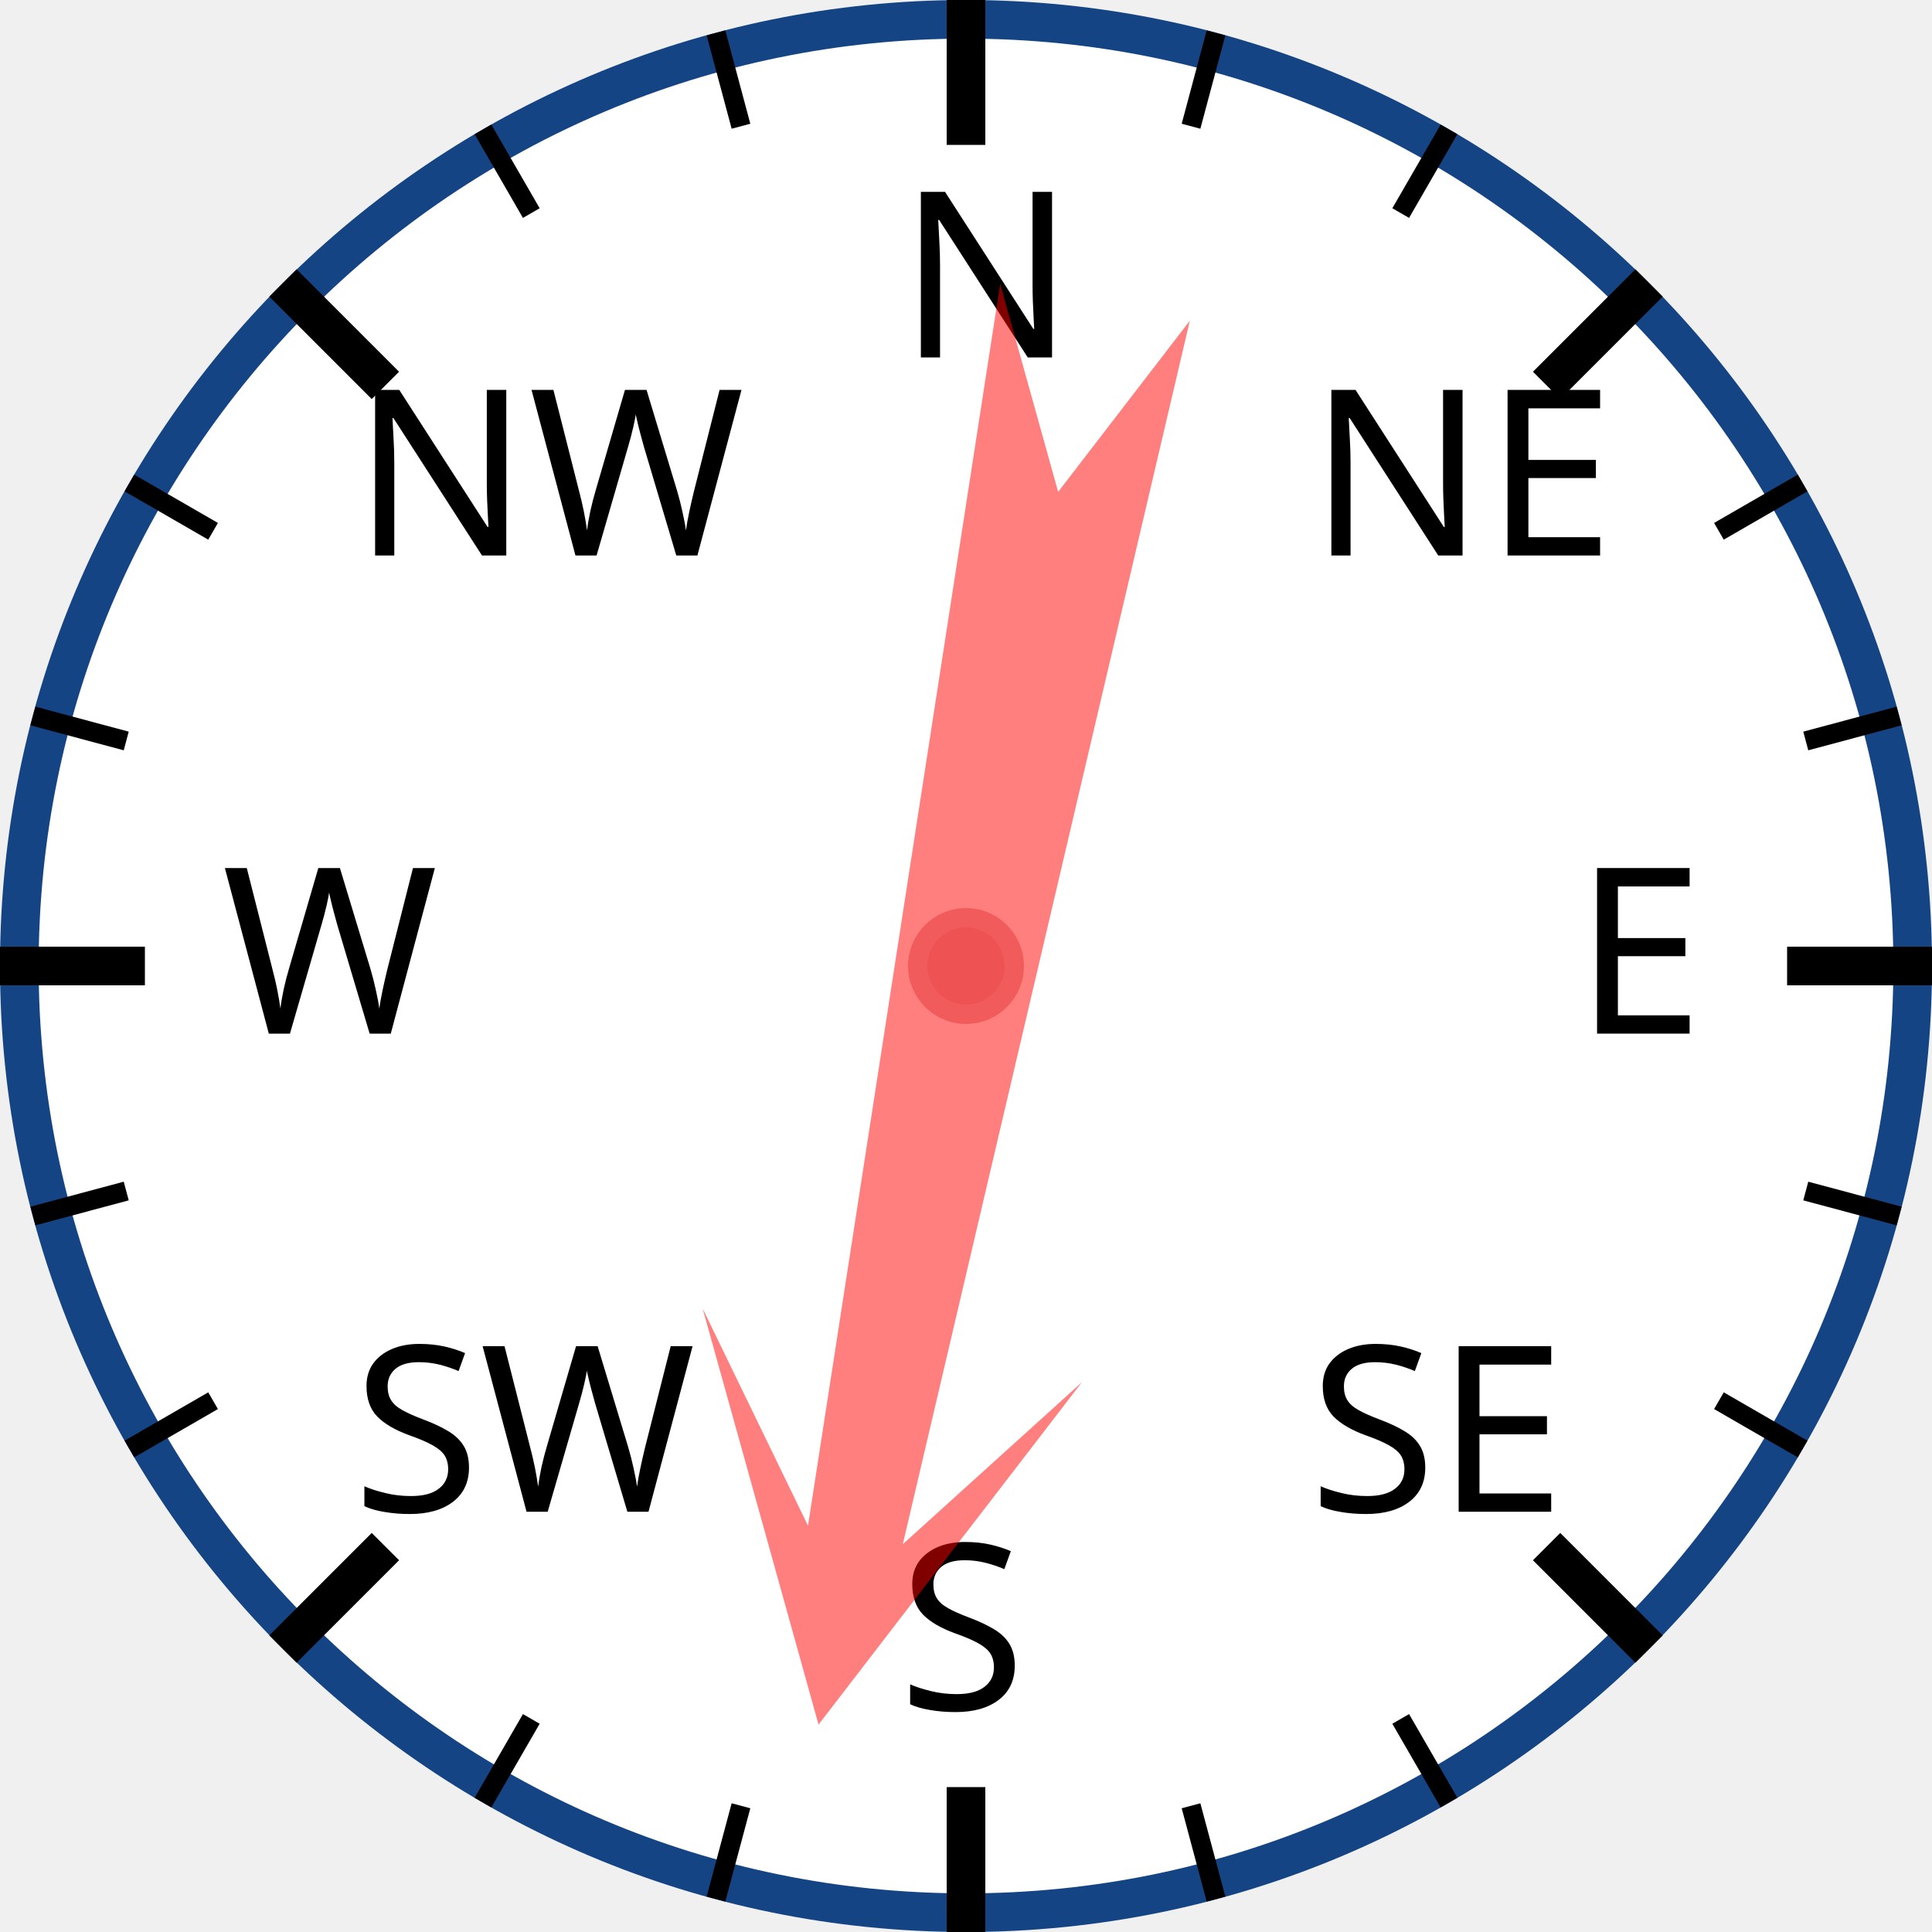
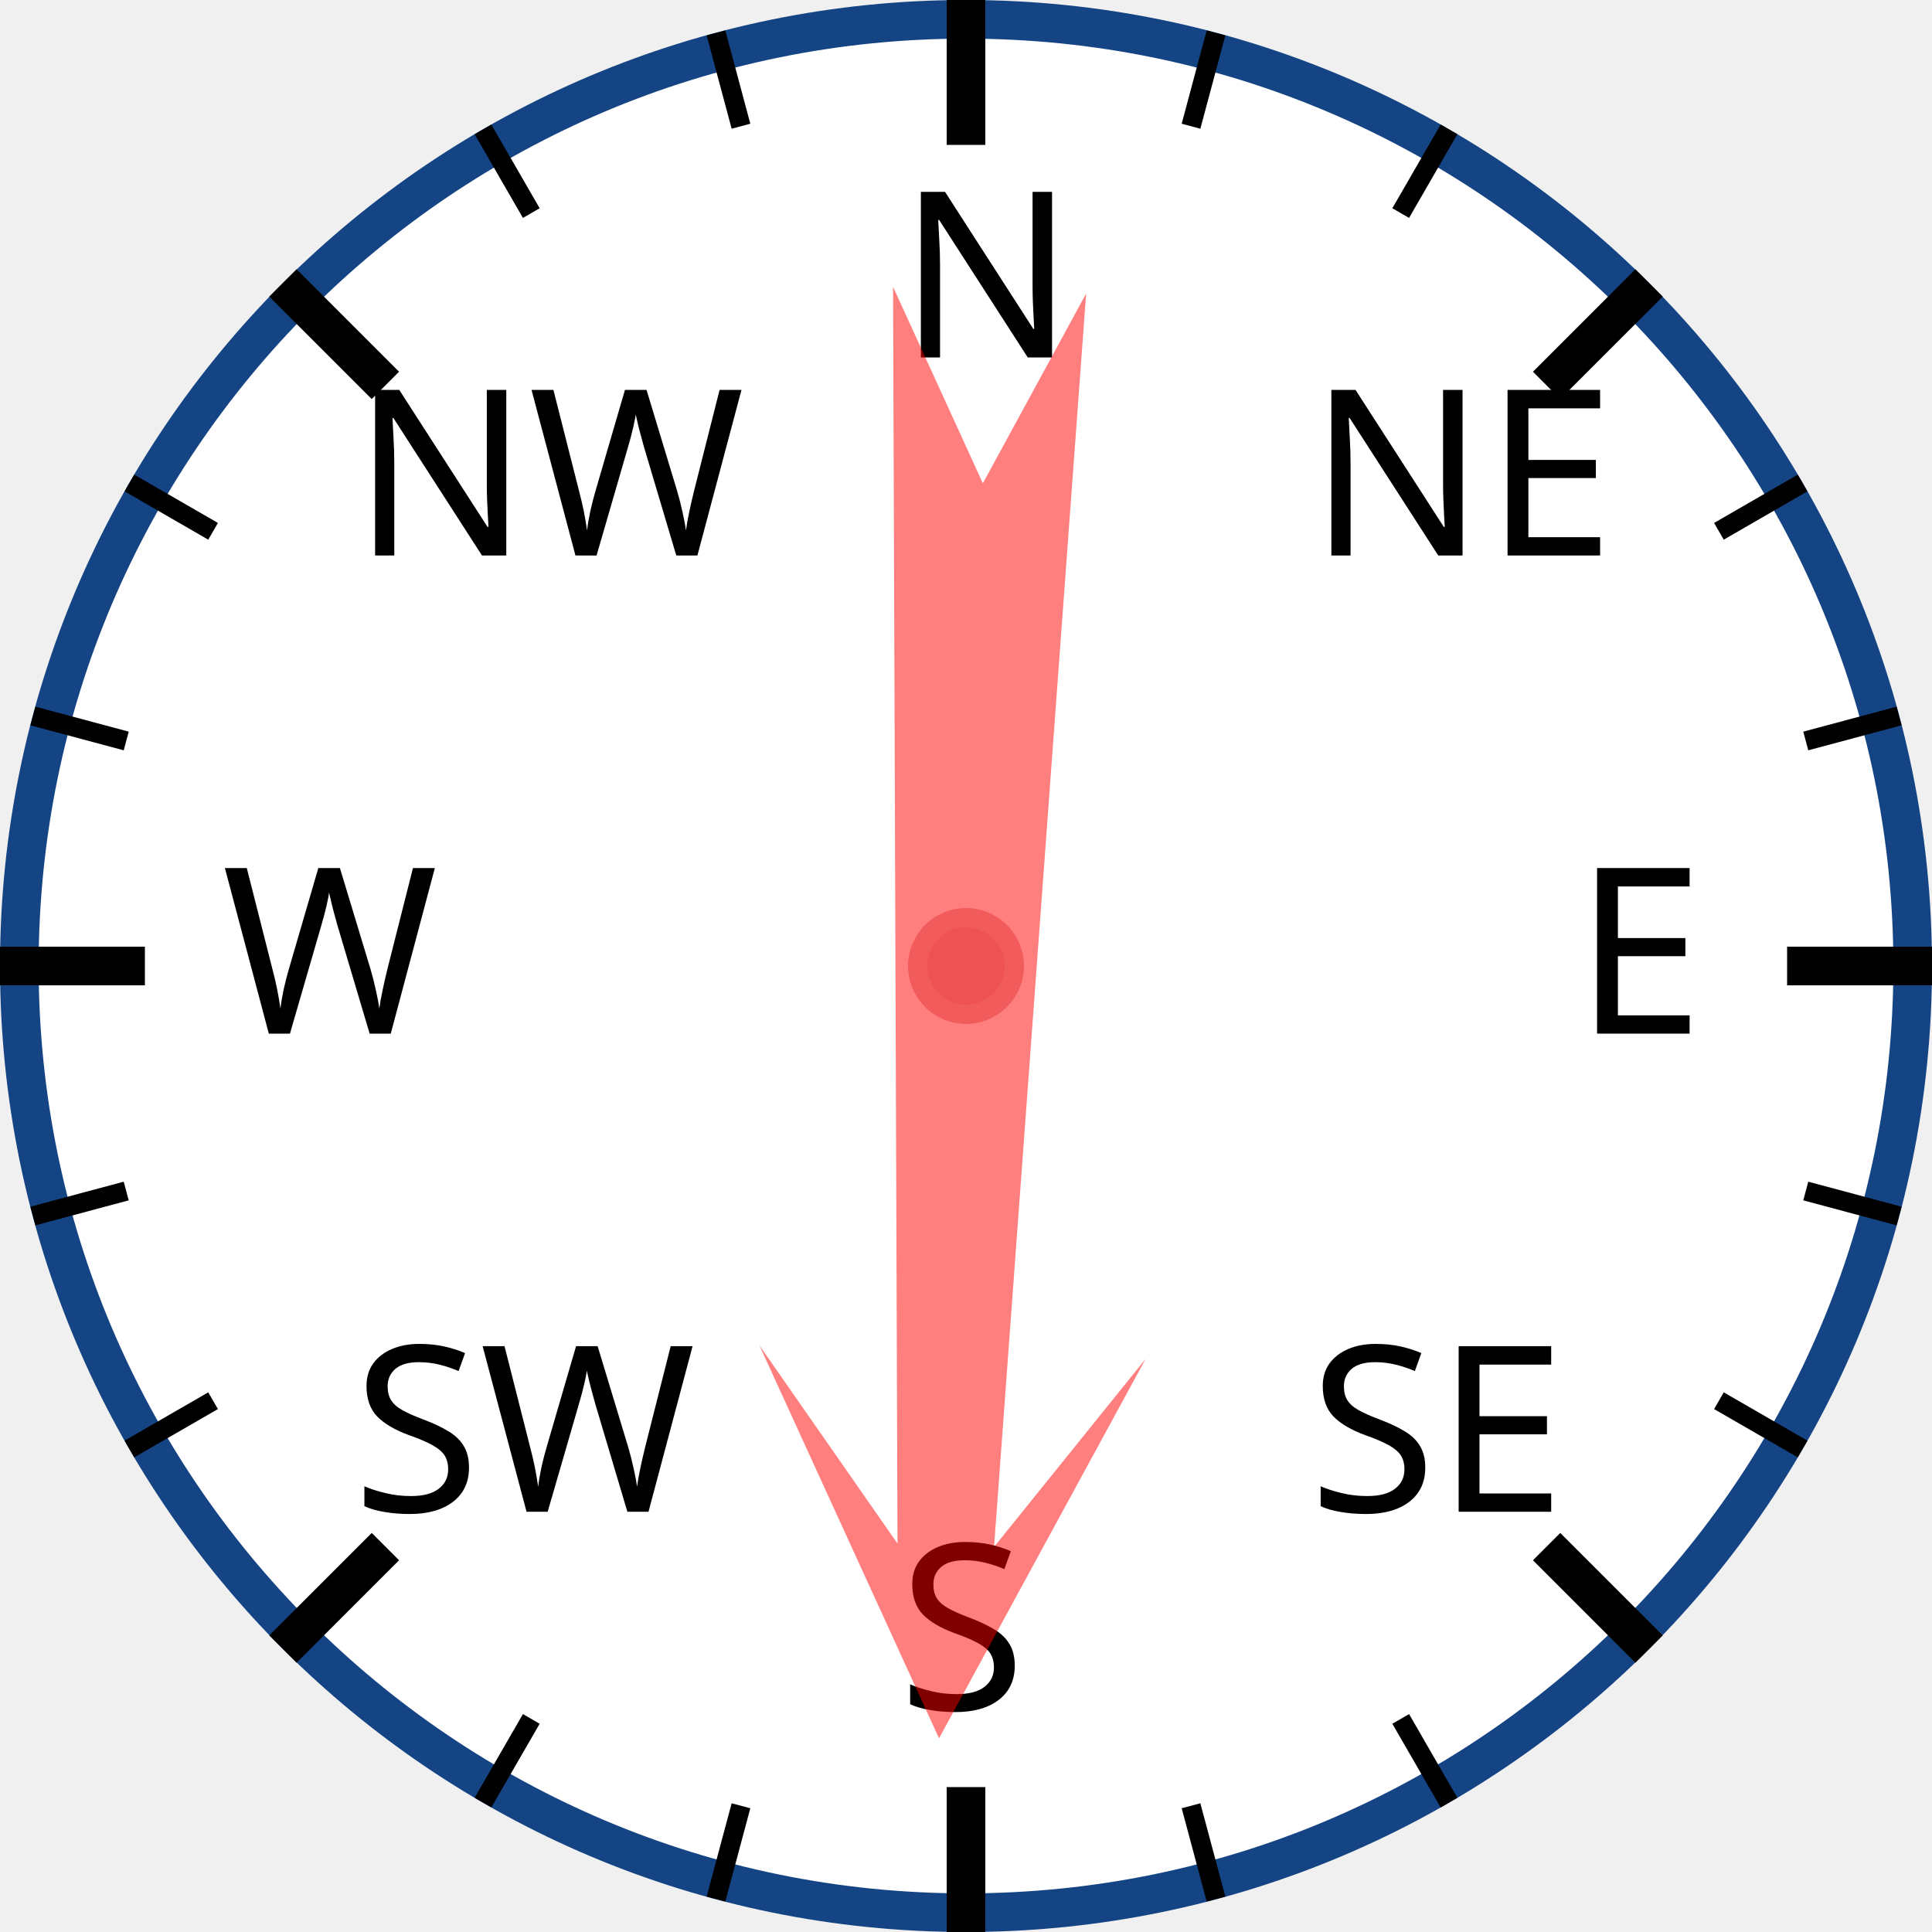
<svg xmlns="http://www.w3.org/2000/svg" width="120px" height="120px" viewBox="0 0 200 200">
  <circle cx="100" cy="100" r="98" style="fill: white; stroke: #154485; stroke-width: 4;" />
  <text x="93.0" y="37.0" style="font-family: sans-serif; font-size: 18pt;">N</text>
  <line x1="100.0" y1="0.0" x2="100.0" y2="15.0" style="stroke: black; stroke-width: 4;" />
  <line x1="74.118" y1="3.407" x2="76.706" y2="13.067" style="stroke: black; stroke-width: 2;" />
  <line x1="50" y1="13.397" x2="55" y2="22.058" style="stroke: black; stroke-width: 2;" />
  <text x="36.503" y="57.503" style="font-family: sans-serif; font-size: 18pt;">NW</text>
  <line x1="29.289" y1="29.289" x2="39.896" y2="39.896" style="stroke: black; stroke-width: 4;" />
  <line x1="13.397" y1="50" x2="22.058" y2="55" style="stroke: black; stroke-width: 2;" />
  <line x1="3.407" y1="74.118" x2="13.067" y2="76.706" style="stroke: black; stroke-width: 2;" />
  <text x="23.0" y="107.0" style="font-family: sans-serif; font-size: 18pt;">W</text>
  <line x1="0.0" y1="100.0" x2="15.0" y2="100.0" style="stroke: black; stroke-width: 4;" />
  <line x1="3.407" y1="125.882" x2="13.067" y2="123.294" style="stroke: black; stroke-width: 2;" />
  <line x1="13.397" y1="150" x2="22.058" y2="145" style="stroke: black; stroke-width: 2;" />
  <text x="36.503" y="156.497" style="font-family: sans-serif; font-size: 18pt;">SW</text>
  <line x1="29.289" y1="170.711" x2="39.896" y2="160.104" style="stroke: black; stroke-width: 4;" />
  <line x1="50" y1="186.603" x2="55" y2="177.942" style="stroke: black; stroke-width: 2;" />
  <line x1="74.118" y1="196.593" x2="76.706" y2="186.933" style="stroke: black; stroke-width: 2;" />
  <text x="93" y="177.0" style="font-family: sans-serif; font-size: 18pt;">S</text>
  <line x1="100" y1="200.0" x2="100" y2="185.0" style="stroke: black; stroke-width: 4;" />
  <line x1="125.882" y1="196.593" x2="123.294" y2="186.933" style="stroke: black; stroke-width: 2;" />
  <line x1="150.0" y1="186.603" x2="145.0" y2="177.942" style="stroke: black; stroke-width: 2;" />
  <text x="135.497" y="156.497" style="font-family: sans-serif; font-size: 18pt;">SE</text>
  <line x1="170.711" y1="170.711" x2="160.104" y2="160.104" style="stroke: black; stroke-width: 4;" />
  <line x1="186.603" y1="150" x2="177.942" y2="145" style="stroke: black; stroke-width: 2;" />
  <line x1="196.593" y1="125.882" x2="186.933" y2="123.294" style="stroke: black; stroke-width: 2;" />
  <text x="163.0" y="107" style="font-family: sans-serif; font-size: 18pt;">E</text>
  <line x1="200.0" y1="100" x2="185.0" y2="100" style="stroke: black; stroke-width: 4;" />
  <line x1="196.593" y1="74.118" x2="186.933" y2="76.706" style="stroke: black; stroke-width: 2;" />
  <line x1="186.603" y1="50" x2="177.942" y2="55" style="stroke: black; stroke-width: 2;" />
  <text x="135.497" y="57.503" style="font-family: sans-serif; font-size: 18pt;">NE</text>
  <line x1="170.711" y1="29.289" x2="160.104" y2="39.896" style="stroke: black; stroke-width: 4;" />
  <line x1="150" y1="13.397" x2="145" y2="22.058" style="stroke: black; stroke-width: 2;" />
  <line x1="125.882" y1="3.407" x2="123.294" y2="13.067" style="stroke: black; stroke-width: 2;" />
-   <polygon points="100 20 120 60 105 40 110 170 100 150 90 170 95 40 80 60" style="fill: red; fill-opacity: 0.5;" transform="rotate(191,100,100)" />
+   <polygon points="100 20 120 60 105 40 110 170 100 150 90 170 95 40 80 60" style="fill: red; fill-opacity: 0.5;" transform="rotate(182,100,100)" />
  <circle cx="100" cy="100" r="5" style="fill: #EE5252; stroke: #F25B5B; stroke-width: 2;" />
</svg>
